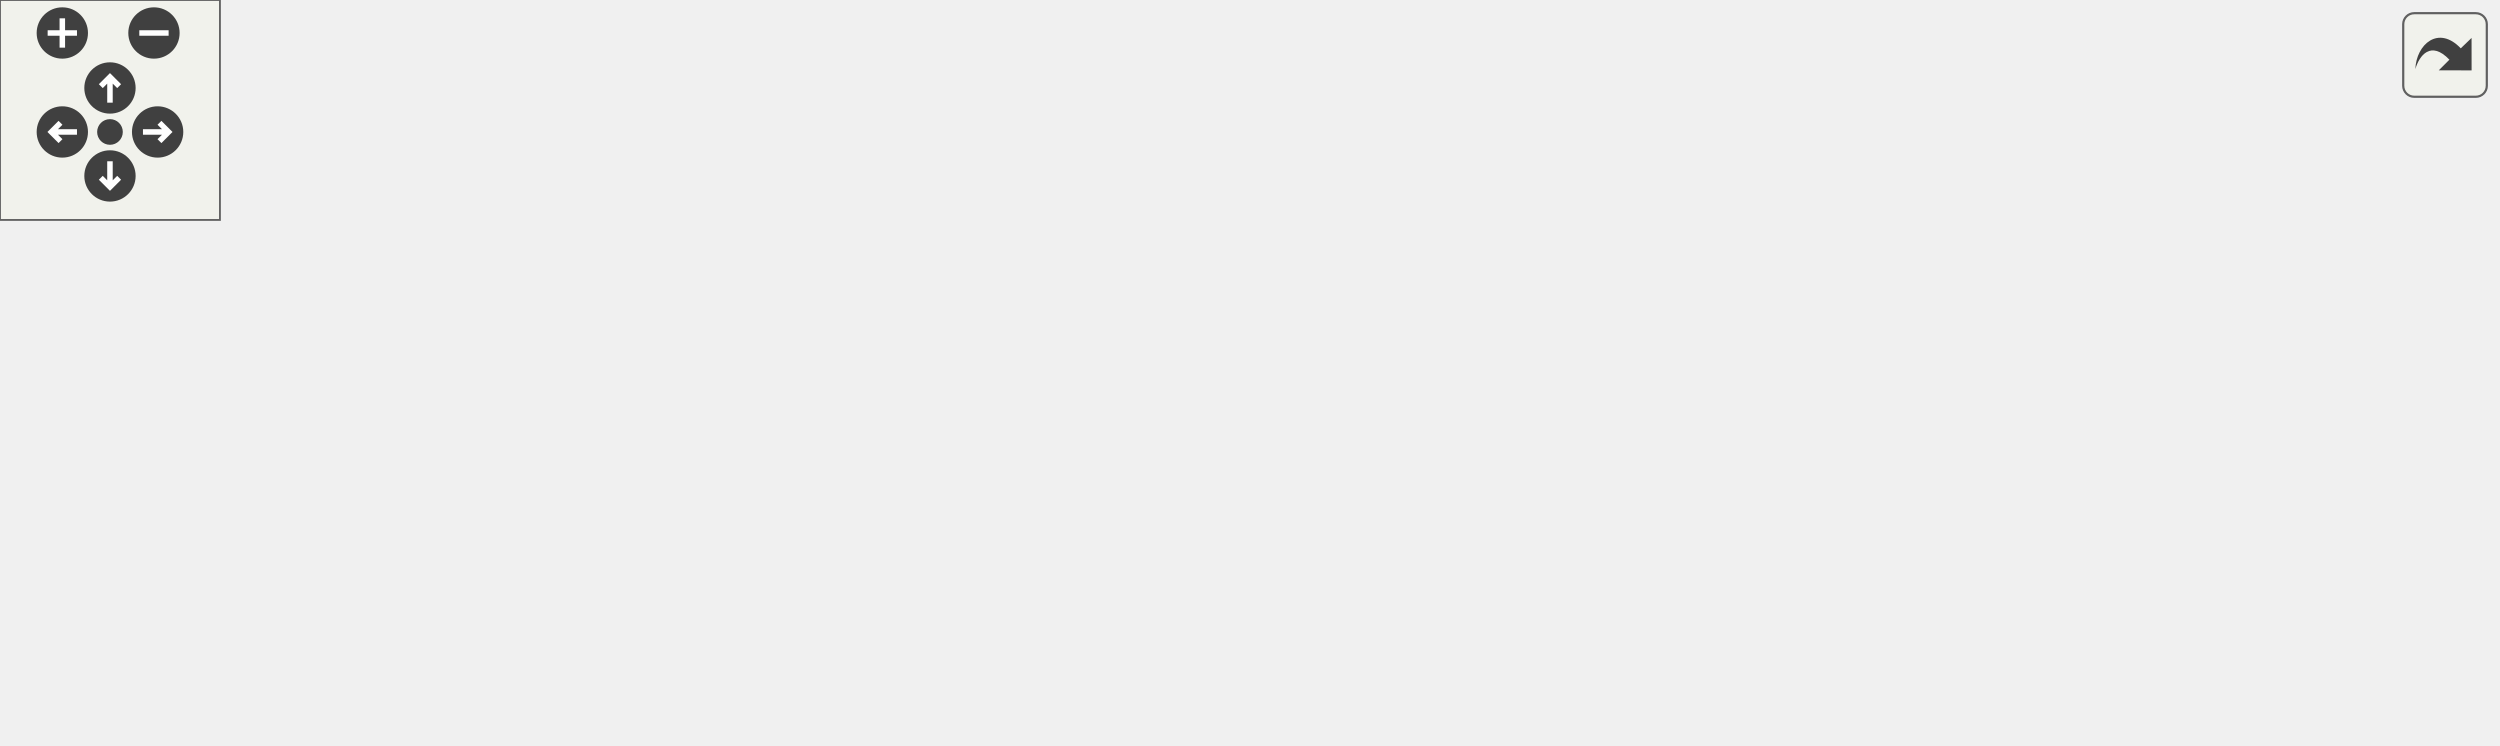
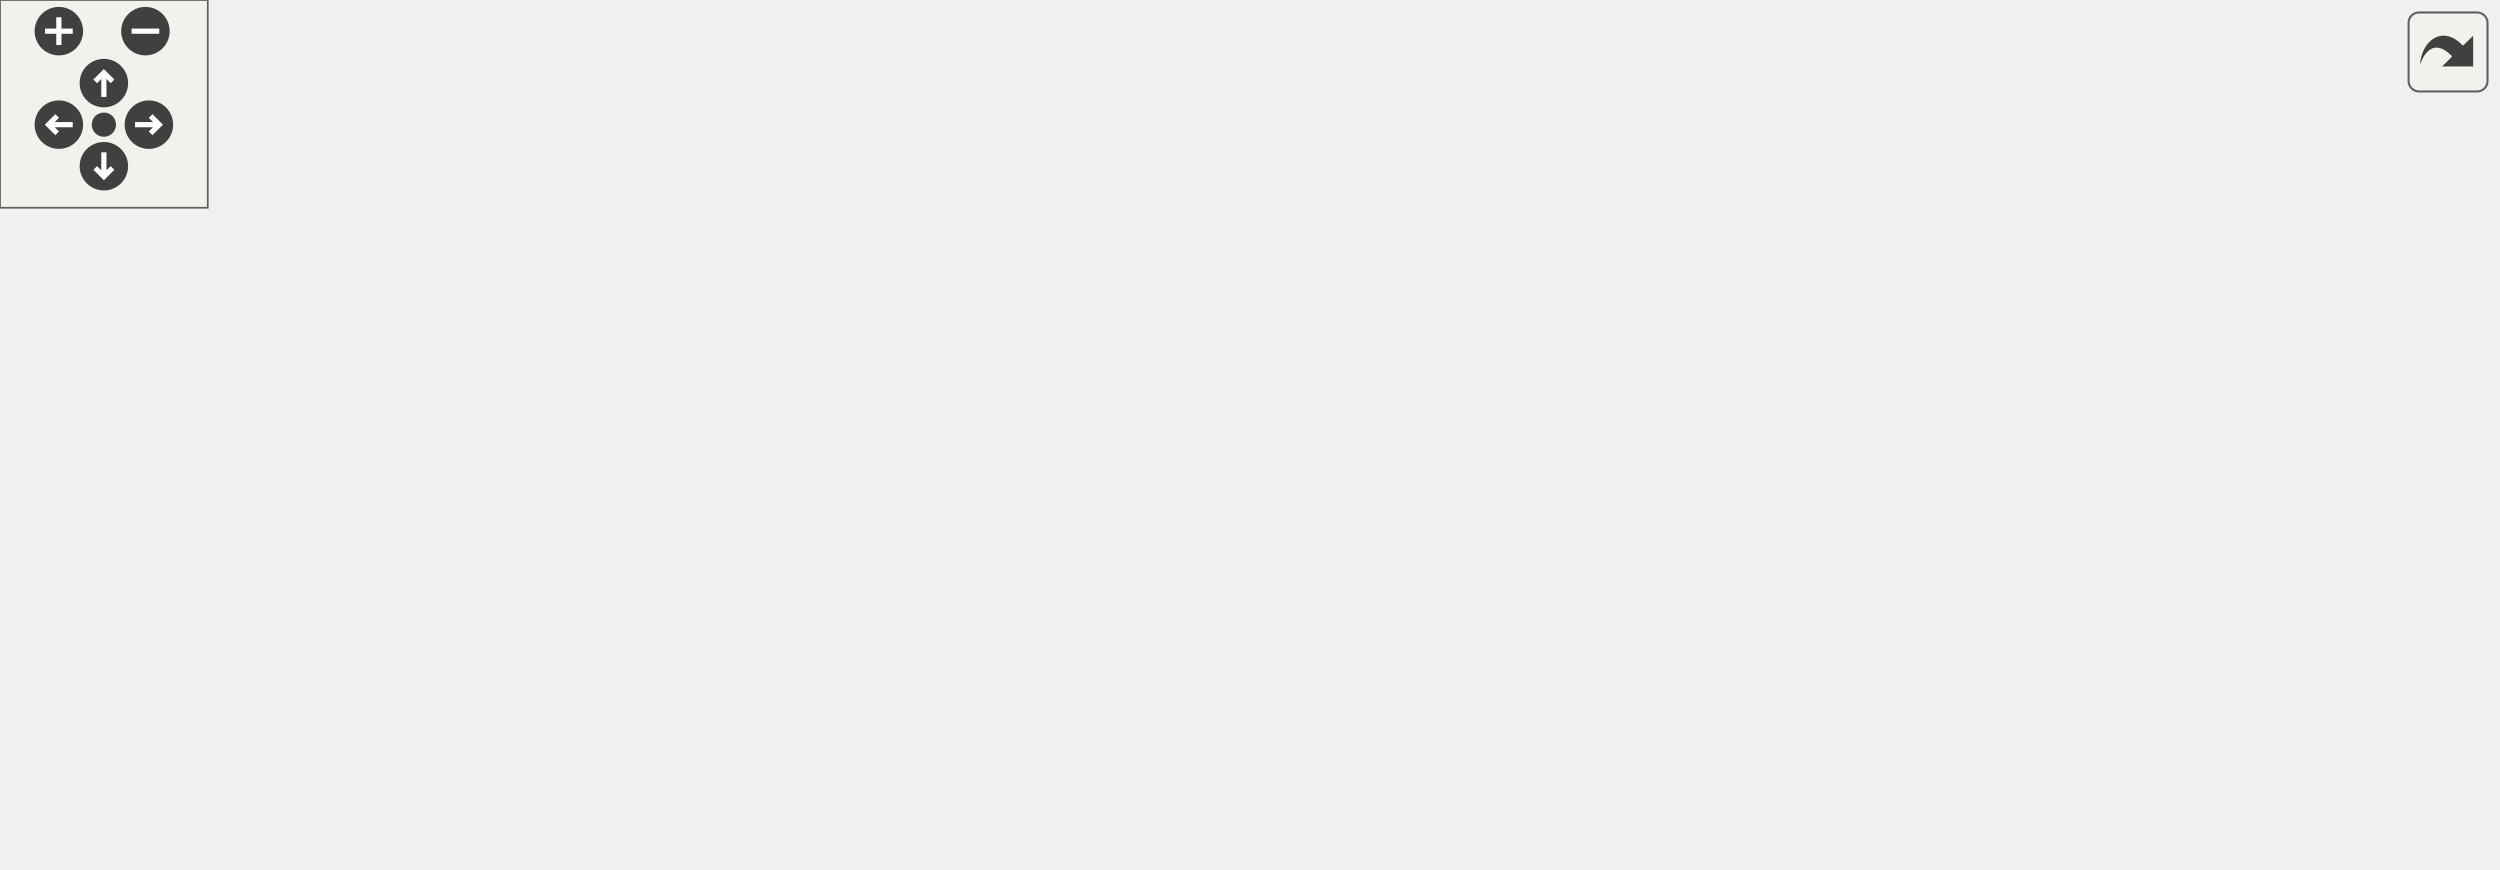
<svg xmlns="http://www.w3.org/2000/svg" xmlns:xlink="http://www.w3.org/1999/xlink" id="main" version="1.1" xml:space="preserve">
  <style type="text/css">
.edge:hover path { stroke: red; }
.edge:hover polygon { stroke: red; fill: red; }
</style>
  <defs>
    <circle id="rim" cx="0" cy="0" r="7" />
    <circle id="rim2" cx="0" cy="0" r="3.5" />
    <g id="zoomPlus">
      <use xlink:href="#rim" fill="#404040">
        <set attributeName="fill" to="#808080" begin="zoomplus.mouseover" end="zoomplus.mouseout" />
      </use>
      <path d="M-4,0h8M0,-4v8" fill="none" stroke="white" stroke-width="1.5" pointer-events="none" />
    </g>
    <g id="zoomMin">
      <use xlink:href="#rim" fill="#404040">
        <set attributeName="fill" to="#808080" begin="zoomminus.mouseover" end="zoomminus.mouseout" />
      </use>
      <path d="M-4,0h8" fill="none" stroke="white" stroke-width="1.5" pointer-events="none" />
    </g>
    <g id="dirArrow">
      <path fill="none" stroke="white" stroke-width="1.5" d="M0,-3.0v7 M-2.5,-0.5L0,-3.0L2.5,-0.5" />
    </g>
    <g id="resetDef">
      <use xlink:href="#rim2" fill="#404040">
        <set attributeName="fill" to="#808080" begin="reset.mouseover" end="reset.mouseout" />
      </use>
    </g>
  </defs>
  <svg id="graph" class="graph">
    <g id="viewport">
      <g id="node1" class="node">
        <g id="a_node1">
          <a xlink:title="Calculates the absolute value of a string representation of a number.">
-             <polygon fill="#bfbfbf" stroke="black" points="647,-19.5 647,-38.5 681,-38.5 681,-19.5 647,-19.5" />
-             <text text-anchor="middle" x="664" y="-26.5" font-family="Helvetica,sans-Serif" font-size="10.00">abs</text>
+             <polygon fill="#bfbfbf" stroke="black" points="687,-38.5 687,-57.5 721,-57.5 721,-38.5 687,-38.5" />
+             <text text-anchor="middle" x="704" y="-45.5" font-family="Helvetica,sans-Serif" font-size="10.00">abs</text>
          </a>
        </g>
      </g>
      <g id="node2" class="node">
        <g id="a_node2">
          <a xlink:href="division_8cpp.html#a222752517a35fde0e4de4bb32cbaa9be" target="_top" xlink:title="Determines the scale of the quotient of division.">
-             <polygon fill="none" stroke="black" points="487,-38.5 487,-57.5 611,-57.5 611,-38.5 487,-38.5" />
-             <text text-anchor="middle" x="549" y="-45.5" font-family="Helvetica,sans-Serif" font-size="10.00">determineResultScale</text>
+             <polygon fill="none" stroke="black" points="527,-85.5 527,-104.5 651,-104.5 651,-85.5 527,-85.5" />
+             <text text-anchor="middle" x="589" y="-92.5" font-family="Helvetica,sans-Serif" font-size="10.00">determineResultScale</text>
          </a>
        </g>
      </g>
      <g id="edge1" class="edge">
-         <path fill="none" stroke="midnightblue" d="M636.94,-33.38C627.87,-34.91 617.3,-36.68 606.73,-38.46" />
-         <polygon fill="midnightblue" stroke="midnightblue" points="637.53,-36.83 646.81,-31.72 636.37,-29.93 637.53,-36.83" />
-       </g>
-       <g id="node12" class="node">
-         <g id="a_node12">
+         <path fill="none" stroke="midnightblue" d="M677.43,-58.63C658.15,-66.65 631.91,-77.57 613.22,-85.34" />
+         <polygon fill="midnightblue" stroke="midnightblue" points="678.92,-61.81 686.81,-54.73 676.23,-55.34 678.92,-61.81" />
+       </g>
+       <g id="node14" class="node">
+         <g id="a_node14">
+           <a xlink:href="basicArithm_8hpp.html#a7b131aff3518e538acc7c87b822e70d2" target="_top" xlink:title="Gets the greatest common divisor of two string representations of numbers.">
+             <polygon fill="none" stroke="black" points="437,-29.5 437,-48.5 491,-48.5 491,-29.5 437,-29.5" />
+             <text text-anchor="middle" x="464" y="-36.5" font-family="Helvetica,sans-Serif" font-size="10.00">getGCD</text>
+           </a>
+         </g>
+       </g>
+       <g id="edge14" class="edge">
+         <path fill="none" stroke="midnightblue" d="M676.59,-47C630.77,-45.27 537.05,-41.72 491.3,-39.99" />
+         <polygon fill="midnightblue" stroke="midnightblue" points="676.52,-50.5 686.64,-47.38 676.78,-43.51 676.52,-50.5" />
+       </g>
+       <g id="node15" class="node">
+         <g id="a_node15">
          <a xlink:href="abs_8cpp.html#a065a3ee9a7ec43a06ab2fddbc3019a17" target="_top" xlink:title=" ">
-             <polygon fill="none" stroke="black" points="528.5,-0.5 528.5,-19.5 569.5,-19.5 569.5,-0.5 528.5,-0.5" />
-             <text text-anchor="middle" x="549" y="-7.5" font-family="Helvetica,sans-Serif" font-size="10.00">main</text>
-           </a>
-         </g>
-       </g>
-       <g id="edge12" class="edge">
-         <path fill="none" stroke="midnightblue" d="M636.86,-24.6C616.33,-21.15 588.19,-16.42 569.58,-13.29" />
-         <polygon fill="midnightblue" stroke="midnightblue" points="636.37,-28.07 646.81,-26.28 637.53,-21.17 636.37,-28.07" />
+             <polygon fill="none" stroke="black" points="568.5,-0.5 568.5,-19.5 609.5,-19.5 609.5,-0.5 568.5,-0.5" />
+             <text text-anchor="middle" x="589" y="-7.5" font-family="Helvetica,sans-Serif" font-size="10.00">main</text>
+           </a>
+         </g>
+       </g>
+       <g id="edge18" class="edge">
+         <path fill="none" stroke="midnightblue" d="M677.14,-39.3C656.59,-32.39 628.28,-22.87 609.58,-16.58" />
+         <polygon fill="midnightblue" stroke="midnightblue" points="676.22,-42.69 686.81,-42.56 678.45,-36.05 676.22,-42.69" />
      </g>
      <g id="node3" class="node">
        <g id="a_node3">
          <a xlink:href="basicArithm_8hpp.html#acb4215189a8d1cfd37f4f6fe13890a8f" target="_top" xlink:title="Divides a string representation of a number by another string representation of a number.">
-             <polygon fill="none" stroke="black" points="404,-66.5 404,-85.5 451,-85.5 451,-66.5 404,-66.5" />
-             <text text-anchor="middle" x="427.5" y="-73.5" font-family="Helvetica,sans-Serif" font-size="10.00">divide</text>
+             <polygon fill="none" stroke="black" points="440.5,-85.5 440.5,-104.5 487.5,-104.5 487.5,-85.5 440.5,-85.5" />
+             <text text-anchor="middle" x="464" y="-92.5" font-family="Helvetica,sans-Serif" font-size="10.00">divide</text>
          </a>
        </g>
      </g>
      <g id="edge2" class="edge">
-         <path fill="none" stroke="midnightblue" d="M497.31,-59.88C481.16,-63.66 464.11,-67.66 451.02,-70.72" />
-         <polygon fill="midnightblue" stroke="midnightblue" points="498.27,-63.25 507.21,-57.56 496.67,-56.43 498.27,-63.25" />
+         <path fill="none" stroke="midnightblue" d="M516.73,-95C506.25,-95 496.16,-95 487.72,-95" />
+         <polygon fill="midnightblue" stroke="midnightblue" points="516.86,-98.5 526.86,-95 516.86,-91.5 516.86,-98.5" />
      </g>
      <g id="node4" class="node">
        <g id="a_node4">
          <a xlink:href="baseConvert_8cpp.html#a6443634f54179f61c6e58098cbb32210" target="_top" xlink:title=" ">
-             <polygon fill="none" stroke="black" points="290,-123.5 290,-142.5 368,-142.5 368,-123.5 290,-123.5" />
-             <text text-anchor="middle" x="329" y="-130.5" font-family="Helvetica,sans-Serif" font-size="10.00">baseConvert</text>
+             <polygon fill="none" stroke="black" points="306.5,-76.5 306.5,-95.5 384.5,-95.5 384.5,-76.5 306.5,-76.5" />
+             <text text-anchor="middle" x="345.5" y="-83.5" font-family="Helvetica,sans-Serif" font-size="10.00">baseConvert</text>
          </a>
        </g>
      </g>
      <g id="edge3" class="edge">
-         <path fill="none" stroke="midnightblue" d="M404.42,-91.18C393.62,-98.39 380.32,-106.95 368,-114 362.37,-117.22 356.12,-120.48 350.34,-123.36" />
-         <polygon fill="midnightblue" stroke="midnightblue" points="406.49,-94 412.83,-85.51 402.58,-88.2 406.49,-94" />
+         <path fill="none" stroke="midnightblue" d="M430.04,-92.45C415.94,-91.36 399.4,-90.09 384.78,-88.96" />
+         <polygon fill="midnightblue" stroke="midnightblue" points="430.02,-95.96 440.26,-93.24 430.56,-88.98 430.02,-95.96" />
      </g>
      <g id="node6" class="node">
        <g id="a_node6">
-           <a xlink:href="division_8cpp.html#a065a3ee9a7ec43a06ab2fddbc3019a17" target="_top" xlink:title=" ">
-             <polygon fill="none" stroke="black" points="308.5,-85.5 308.5,-104.5 349.5,-104.5 349.5,-85.5 308.5,-85.5" />
-             <text text-anchor="middle" x="329" y="-92.5" font-family="Helvetica,sans-Serif" font-size="10.00">main</text>
+           <a xlink:href="basicArithm_8hpp.html#a3b20eba6c9046b375489c668443c165d" target="_top" xlink:title=" ">
+             <polygon fill="none" stroke="black" points="290,-152.5 290,-171.5 401,-171.5 401,-152.5 290,-152.5" />
+             <text text-anchor="middle" x="345.5" y="-159.5" font-family="Helvetica,sans-Serif" font-size="10.00">divideWithQuotient</text>
          </a>
        </g>
      </g>
      <g id="edge5" class="edge">
-         <path fill="none" stroke="midnightblue" d="M393.49,-82.5C378.95,-85.36 362.35,-88.63 349.77,-91.11" />
-         <polygon fill="midnightblue" stroke="midnightblue" points="394.5,-85.87 403.63,-80.5 393.14,-79 394.5,-85.87" />
+         <path fill="none" stroke="midnightblue" d="M444.99,-111.48C433.17,-121.64 416.98,-134.33 401,-143 394.31,-146.63 386.78,-149.78 379.51,-152.42" />
+         <polygon fill="midnightblue" stroke="midnightblue" points="447.58,-113.87 452.76,-104.63 442.95,-108.62 447.58,-113.87" />
      </g>
      <g id="node7" class="node">
        <g id="a_node7">
+           <a xlink:href="division_8cpp.html#a065a3ee9a7ec43a06ab2fddbc3019a17" target="_top" xlink:title=" ">
+             <polygon fill="none" stroke="black" points="325,-0.5 325,-19.5 366,-19.5 366,-0.5 325,-0.5" />
+             <text text-anchor="middle" x="345.5" y="-7.5" font-family="Helvetica,sans-Serif" font-size="10.00">main</text>
+           </a>
+         </g>
+       </g>
+       <g id="edge6" class="edge">
+         <path fill="none" stroke="midnightblue" d="M440.38,-79.11C439.21,-78.09 438.07,-77.05 437,-76 418.19,-57.61 422.32,-44.42 401,-29 390.69,-21.54 377.2,-16.81 366.22,-13.93" />
+         <polygon fill="midnightblue" stroke="midnightblue" points="438.37,-81.98 448.38,-85.44 442.71,-76.49 438.37,-81.98" />
+       </g>
+       <g id="node8" class="node">
+         <g id="a_node8">
          <a xlink:href="powerReport_8cpp.html#afff5f8aa771cf432836ef03f6f442dae" target="_top" xlink:title="Reports a power operation.">
-             <polygon fill="none" stroke="black" points="291,-47.5 291,-66.5 367,-66.5 367,-47.5 291,-47.5" />
-             <text text-anchor="middle" x="329" y="-54.5" font-family="Helvetica,sans-Serif" font-size="10.00">reportPower</text>
-           </a>
-         </g>
-       </g>
-       <g id="edge6" class="edge">
-         <path fill="none" stroke="midnightblue" d="M393.63,-69.53C385.07,-67.84 375.8,-66.02 367.04,-64.29" />
-         <polygon fill="midnightblue" stroke="midnightblue" points="393.14,-73 403.63,-71.5 394.5,-66.13 393.14,-73" />
+             <polygon fill="none" stroke="black" points="307.5,-114.5 307.5,-133.5 383.5,-133.5 383.5,-114.5 307.5,-114.5" />
+             <text text-anchor="middle" x="345.5" y="-121.5" font-family="Helvetica,sans-Serif" font-size="10.00">reportPower</text>
+           </a>
+         </g>
+       </g>
+       <g id="edge7" class="edge">
+         <path fill="none" stroke="midnightblue" d="M430.28,-103.15C415.84,-106.74 398.79,-110.98 383.85,-114.7" />
+         <polygon fill="midnightblue" stroke="midnightblue" points="431.4,-106.47 440.26,-100.66 429.71,-99.68 431.4,-106.47" />
+       </g>
+       <g id="node13" class="node">
+         <g id="a_node13">
+           <a xlink:href="classFraction.html#a6a5092eb855dac602718b19eb7fe0d6d" target="_top" xlink:title="Simplifies a fraction. This function simplifies the fraction by dividing the top and bottom component...">
+             <polygon fill="none" stroke="black" points="295,-38.5 295,-57.5 396,-57.5 396,-38.5 295,-38.5" />
+             <text text-anchor="middle" x="345.5" y="-45.5" font-family="Helvetica,sans-Serif" font-size="10.00">Fraction::simplify</text>
+           </a>
+         </g>
+       </g>
+       <g id="edge13" class="edge">
+         <path fill="none" stroke="midnightblue" d="M433.75,-81.15C423.48,-76.45 411.81,-71.31 401,-67 392.81,-63.73 383.81,-60.46 375.53,-57.58" />
+         <polygon fill="midnightblue" stroke="midnightblue" points="432.54,-84.45 443.09,-85.47 435.48,-78.09 432.54,-84.45" />
      </g>
      <g id="node5" class="node">
        <g id="a_node5">
          <a xlink:href="baseConvert_8cpp.html#ae66f6b31b5ad750f1fe042a706a4e3d4" target="_top" xlink:title=" ">
-             <polygon fill="none" stroke="black" points="210,-123.5 210,-142.5 251,-142.5 251,-123.5 210,-123.5" />
-             <text text-anchor="middle" x="230.5" y="-130.5" font-family="Helvetica,sans-Serif" font-size="10.00">main</text>
+             <polygon fill="none" stroke="black" points="210,-76.5 210,-95.5 251,-95.5 251,-76.5 210,-76.5" />
+             <text text-anchor="middle" x="230.5" y="-83.5" font-family="Helvetica,sans-Serif" font-size="10.00">main</text>
          </a>
        </g>
      </g>
      <g id="edge4" class="edge">
-         <path fill="none" stroke="midnightblue" d="M279.77,-133C269.61,-133 259.45,-133 251.09,-133" />
-         <polygon fill="midnightblue" stroke="midnightblue" points="279.86,-136.5 289.86,-133 279.86,-129.5 279.86,-136.5" />
-       </g>
-       <g id="node8" class="node">
-         <g id="a_node8">
-           <a xlink:href="basicArithm_8hpp.html#a5967cef8aeb4f6ea90014159becd286d" target="_top" xlink:title="Raises a string representation of a number to a power.">
-             <polygon fill="none" stroke="black" points="207,-28.5 207,-47.5 254,-47.5 254,-28.5 207,-28.5" />
-             <text text-anchor="middle" x="230.5" y="-35.5" font-family="Helvetica,sans-Serif" font-size="10.00">power</text>
-           </a>
-         </g>
-       </g>
-       <g id="edge7" class="edge">
-         <path fill="none" stroke="midnightblue" d="M280.9,-47.73C271.54,-45.88 262.12,-44.03 254.06,-42.44" />
-         <polygon fill="midnightblue" stroke="midnightblue" points="280.48,-51.21 290.97,-49.71 281.83,-44.34 280.48,-51.21" />
-       </g>
-       <g id="edge10" class="edge">
-         <path fill="none" stroke="midnightblue" d="M264.5,-37.49C292.15,-37.18 332.66,-37.02 368,-38 407.58,-39.1 451.99,-41.55 486.8,-43.76" />
-         <polygon fill="midnightblue" stroke="midnightblue" points="264.16,-33.99 254.21,-37.61 264.25,-40.99 264.16,-33.99" />
+         <path fill="none" stroke="midnightblue" d="M296.07,-86C280.33,-86 263.74,-86 251.31,-86" />
+         <polygon fill="midnightblue" stroke="midnightblue" points="296.24,-89.5 306.24,-86 296.24,-82.5 296.24,-89.5" />
      </g>
      <g id="node9" class="node">
        <g id="a_node9">
+           <a xlink:href="basicArithm_8hpp.html#a5967cef8aeb4f6ea90014159becd286d" target="_top" xlink:title="Raises a string representation of a number to a power.">
+             <polygon fill="none" stroke="black" points="207,-152.5 207,-171.5 254,-171.5 254,-152.5 207,-152.5" />
+             <text text-anchor="middle" x="230.5" y="-159.5" font-family="Helvetica,sans-Serif" font-size="10.00">power</text>
+           </a>
+         </g>
+       </g>
+       <g id="edge8" class="edge">
+         <path fill="none" stroke="midnightblue" d="M306.18,-136.88C288.95,-142.68 269.18,-149.33 254.32,-154.33" />
+         <polygon fill="midnightblue" stroke="midnightblue" points="307.62,-140.09 315.99,-133.59 305.39,-133.46 307.62,-140.09" />
+       </g>
+       <g id="edge11" class="edge">
+         <path fill="none" stroke="midnightblue" d="M263.65,-174.44C272.1,-177.15 281.28,-179.62 290,-181 338.73,-188.71 352.81,-191.55 401,-181 469.07,-166.1 541.94,-124 572.8,-104.78" />
+         <polygon fill="midnightblue" stroke="midnightblue" points="264.75,-171.11 254.15,-171.19 262.48,-177.74 264.75,-171.11" />
+       </g>
+       <g id="node10" class="node">
+         <g id="a_node10">
          <a xlink:href="basicArithm_8hpp.html#aedf78136562346db852758c848f8e83d" target="_top" xlink:title="Converts a string representation of a number from one base to another.">
-             <polygon fill="none" stroke="black" points="77,-47.5 77,-66.5 171,-66.5 171,-47.5 77,-47.5" />
-             <text text-anchor="middle" x="124" y="-54.5" font-family="Helvetica,sans-Serif" font-size="10.00">decimalConvert</text>
-           </a>
-         </g>
-       </g>
-       <g id="edge8" class="edge">
-         <path fill="none" stroke="midnightblue" d="M196.97,-43.91C188.82,-45.4 179.92,-47.01 171.24,-48.59" />
-         <polygon fill="midnightblue" stroke="midnightblue" points="197.61,-47.36 206.83,-42.12 196.36,-40.47 197.61,-47.36" />
+             <polygon fill="none" stroke="black" points="77,-171.5 77,-190.5 171,-190.5 171,-171.5 77,-171.5" />
+             <text text-anchor="middle" x="124" y="-178.5" font-family="Helvetica,sans-Serif" font-size="10.00">decimalConvert</text>
+           </a>
+         </g>
+       </g>
+       <g id="edge9" class="edge">
+         <path fill="none" stroke="midnightblue" d="M196.97,-167.91C188.82,-169.4 179.92,-171.01 171.24,-172.59" />
+         <polygon fill="midnightblue" stroke="midnightblue" points="197.61,-171.36 206.83,-166.12 196.36,-164.47 197.61,-171.36" />
+       </g>
+       <g id="node12" class="node">
+         <g id="a_node12">
+           <a xlink:href="power_8cpp.html#a065a3ee9a7ec43a06ab2fddbc3019a17" target="_top" xlink:title=" ">
+             <polygon fill="none" stroke="black" points="103.5,-133.5 103.5,-152.5 144.5,-152.5 144.5,-133.5 103.5,-133.5" />
+             <text text-anchor="middle" x="124" y="-140.5" font-family="Helvetica,sans-Serif" font-size="10.00">main</text>
+           </a>
+         </g>
+       </g>
+       <g id="edge12" class="edge">
+         <path fill="none" stroke="midnightblue" d="M196.72,-156.04C179.69,-152.94 159.44,-149.26 144.81,-146.6" />
+         <polygon fill="midnightblue" stroke="midnightblue" points="196.36,-159.53 206.83,-157.88 197.61,-152.64 196.36,-159.53" />
      </g>
      <g id="node11" class="node">
        <g id="a_node11">
-           <a xlink:href="power_8cpp.html#a065a3ee9a7ec43a06ab2fddbc3019a17" target="_top" xlink:title=" ">
-             <polygon fill="none" stroke="black" points="103.5,-9.5 103.5,-28.5 144.5,-28.5 144.5,-9.5 103.5,-9.5" />
-             <text text-anchor="middle" x="124" y="-16.5" font-family="Helvetica,sans-Serif" font-size="10.00">main</text>
-           </a>
-         </g>
-       </g>
-       <g id="edge11" class="edge">
-         <path fill="none" stroke="midnightblue" d="M196.72,-32.04C179.69,-28.94 159.44,-25.26 144.81,-22.6" />
-         <polygon fill="midnightblue" stroke="midnightblue" points="196.36,-35.53 206.83,-33.88 197.61,-28.64 196.36,-35.53" />
-       </g>
-       <g id="node10" class="node">
-         <g id="a_node10">
          <a xlink:href="decimalConvert_8cpp.html#ac2c7bcd6d73ca32ee42312d0fa0b1aa9" target="_top" xlink:title=" ">
-             <polygon fill="none" stroke="black" points="0,-47.5 0,-66.5 41,-66.5 41,-47.5 0,-47.5" />
-             <text text-anchor="middle" x="20.5" y="-54.5" font-family="Helvetica,sans-Serif" font-size="10.00">main</text>
-           </a>
-         </g>
-       </g>
-       <g id="edge9" class="edge">
-         <path fill="none" stroke="midnightblue" d="M66.69,-57C57.49,-57 48.54,-57 41.06,-57" />
-         <polygon fill="midnightblue" stroke="midnightblue" points="66.71,-60.5 76.71,-57 66.71,-53.5 66.71,-60.5" />
+             <polygon fill="none" stroke="black" points="0,-171.5 0,-190.5 41,-190.5 41,-171.5 0,-171.5" />
+             <text text-anchor="middle" x="20.5" y="-178.5" font-family="Helvetica,sans-Serif" font-size="10.00">main</text>
+           </a>
+         </g>
+       </g>
+       <g id="edge10" class="edge">
+         <path fill="none" stroke="midnightblue" d="M66.69,-181C57.49,-181 48.54,-181 41.06,-181" />
+         <polygon fill="midnightblue" stroke="midnightblue" points="66.71,-184.5 76.71,-181 66.71,-177.5 66.71,-184.5" />
+       </g>
+       <g id="edge16" class="edge">
+         <path fill="none" stroke="midnightblue" d="M427.07,-30.06C406.96,-25.05 382.65,-19 366.03,-14.86" />
+         <polygon fill="midnightblue" stroke="midnightblue" points="426.31,-33.47 436.86,-32.49 428,-26.68 426.31,-33.47" />
+       </g>
+       <g id="edge17" class="edge">
+         <path fill="none" stroke="midnightblue" d="M426.85,-41.79C417.22,-42.54 406.66,-43.35 396.44,-44.14" />
+         <polygon fill="midnightblue" stroke="midnightblue" points="427.15,-45.28 436.86,-41.02 426.62,-38.3 427.15,-45.28" />
+       </g>
+       <g id="edge15" class="edge">
+         <path fill="none" stroke="midnightblue" d="M485.95,-58.03C484.75,-63.13 477.44,-67 464,-67 443.03,-67 436.96,-57.57 445.81,-48.76" />
+         <polygon fill="midnightblue" stroke="midnightblue" points="489.19,-56.71 482.19,-48.76 482.7,-59.34 489.19,-56.71" />
      </g>
    </g>
  </svg>
  <g id="navigator" transform="translate(0 0)" fill="#404254">
    <rect fill="#f2f5e9" fill-opacity="0.5" stroke="#606060" stroke-width=".5" x="0" y="0" width="60" height="60" />
    <use id="zoomplus" xlink:href="#zoomPlus" x="17" y="9" />
    <use id="zoomminus" xlink:href="#zoomMin" x="42" y="9" />
    <use id="reset" xlink:href="#resetDef" x="30" y="36" />
    <g id="arrowUp" xlink:href="#dirArrow" transform="translate(30 24)">
      <use xlink:href="#rim" fill="#404040">
        <set attributeName="fill" to="#808080" begin="arrowUp.mouseover" end="arrowUp.mouseout" />
      </use>
      <path fill="none" stroke="white" stroke-width="1.5" d="M0,-3.0v7 M-2.5,-0.5L0,-3.0L2.5,-0.5" />
    </g>
    <g id="arrowRight" xlink:href="#dirArrow" transform="rotate(90) translate(36 -43)">
      <use xlink:href="#rim" fill="#404040">
        <set attributeName="fill" to="#808080" begin="arrowRight.mouseover" end="arrowRight.mouseout" />
      </use>
      <path fill="none" stroke="white" stroke-width="1.5" d="M0,-3.0v7 M-2.5,-0.5L0,-3.0L2.5,-0.5" />
    </g>
    <g id="arrowDown" xlink:href="#dirArrow" transform="rotate(180) translate(-30 -48)">
      <use xlink:href="#rim" fill="#404040">
        <set attributeName="fill" to="#808080" begin="arrowDown.mouseover" end="arrowDown.mouseout" />
      </use>
      <path fill="none" stroke="white" stroke-width="1.5" d="M0,-3.0v7 M-2.5,-0.5L0,-3.0L2.5,-0.5" />
    </g>
    <g id="arrowLeft" xlink:href="#dirArrow" transform="rotate(270) translate(-36 17)">
      <use xlink:href="#rim" fill="#404040">
        <set attributeName="fill" to="#808080" begin="arrowLeft.mouseover" end="arrowLeft.mouseout" />
      </use>
      <path fill="none" stroke="white" stroke-width="1.5" d="M0,-3.0v7 M-2.5,-0.5L0,-3.0L2.5,-0.5" />
    </g>
  </g>
  <svg viewBox="0 0 15 15" width="100%" height="30px" preserveAspectRatio="xMaxYMin meet">
    <g id="arrow_out" transform="scale(0.3 0.3)">
      <a xlink:href="abs_8cpp_a1930a867676803950db773f157663770_icgraph_org.svg" target="_base">
        <rect id="button" ry="5" rx="5" y="6" x="6" height="38" width="38" fill="#f2f5e9" fill-opacity="0.5" stroke="#606060" stroke-width="1.0" />
        <path id="arrow" d="M 11.5,31.437 C 11.94,20.098 22.043,11.323 32.159,21.979 L 37.069,17.246 C 37.069,17.246 37.088,32 37.088,32 L 22.16,31.978 C 22.16,31.978 26.998,27.14 26.998,27.14 C 18.529,18.264 13.292,25.23 11.5,31.437 z" style="fill:#404040;" />
      </a>
    </g>
  </svg>
</svg>
